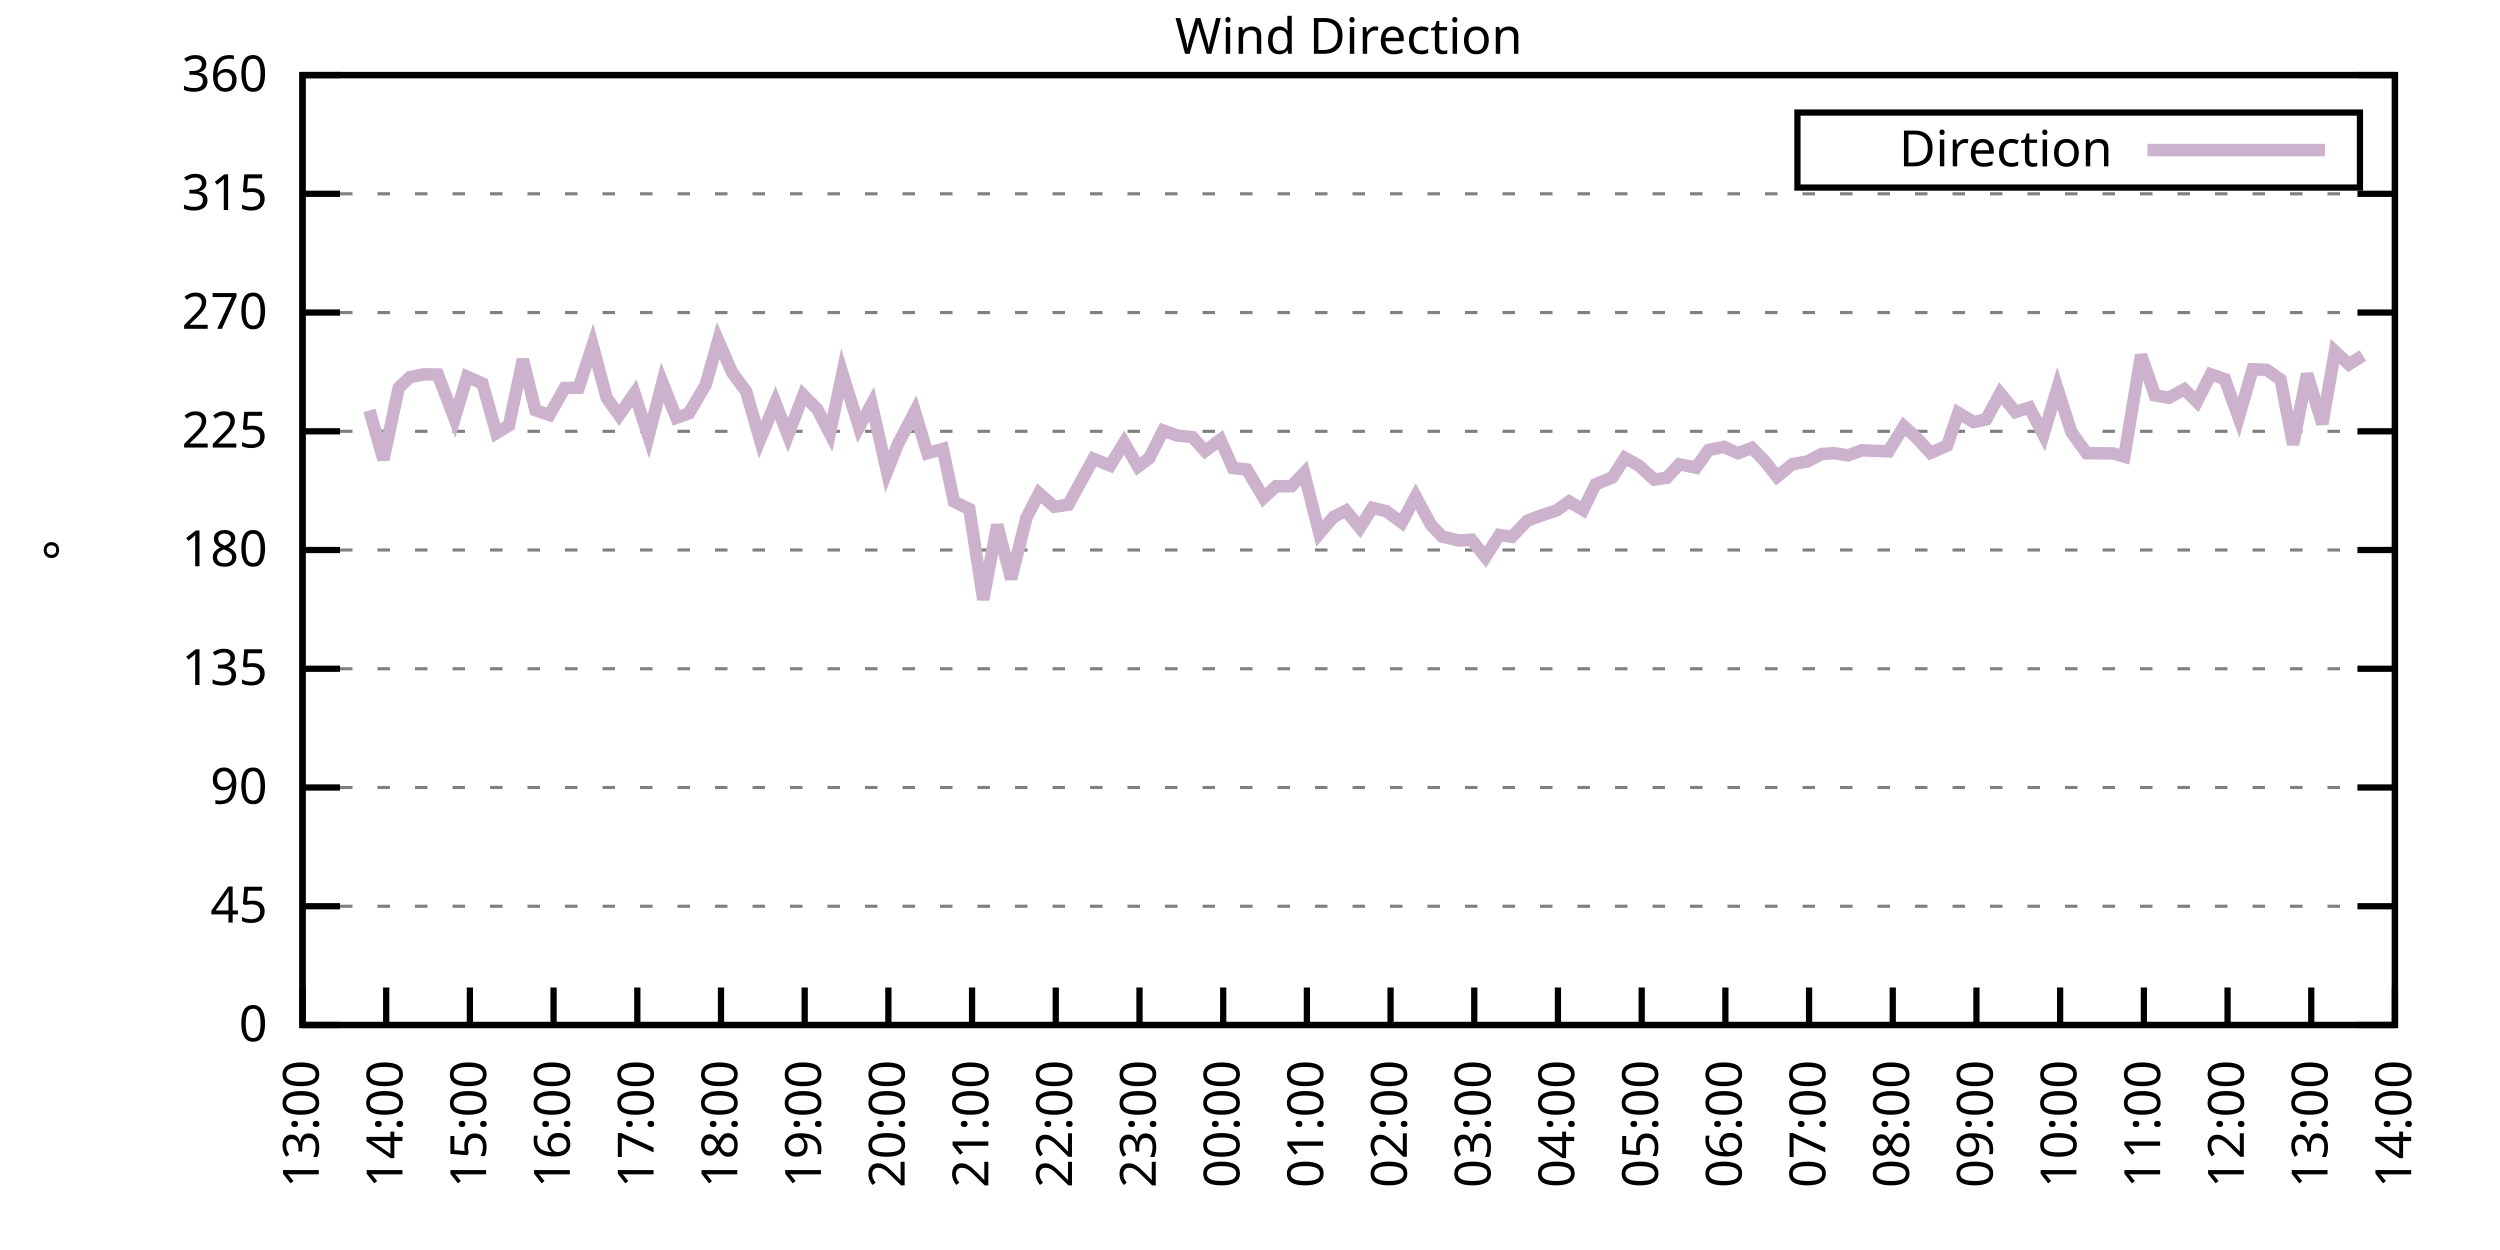
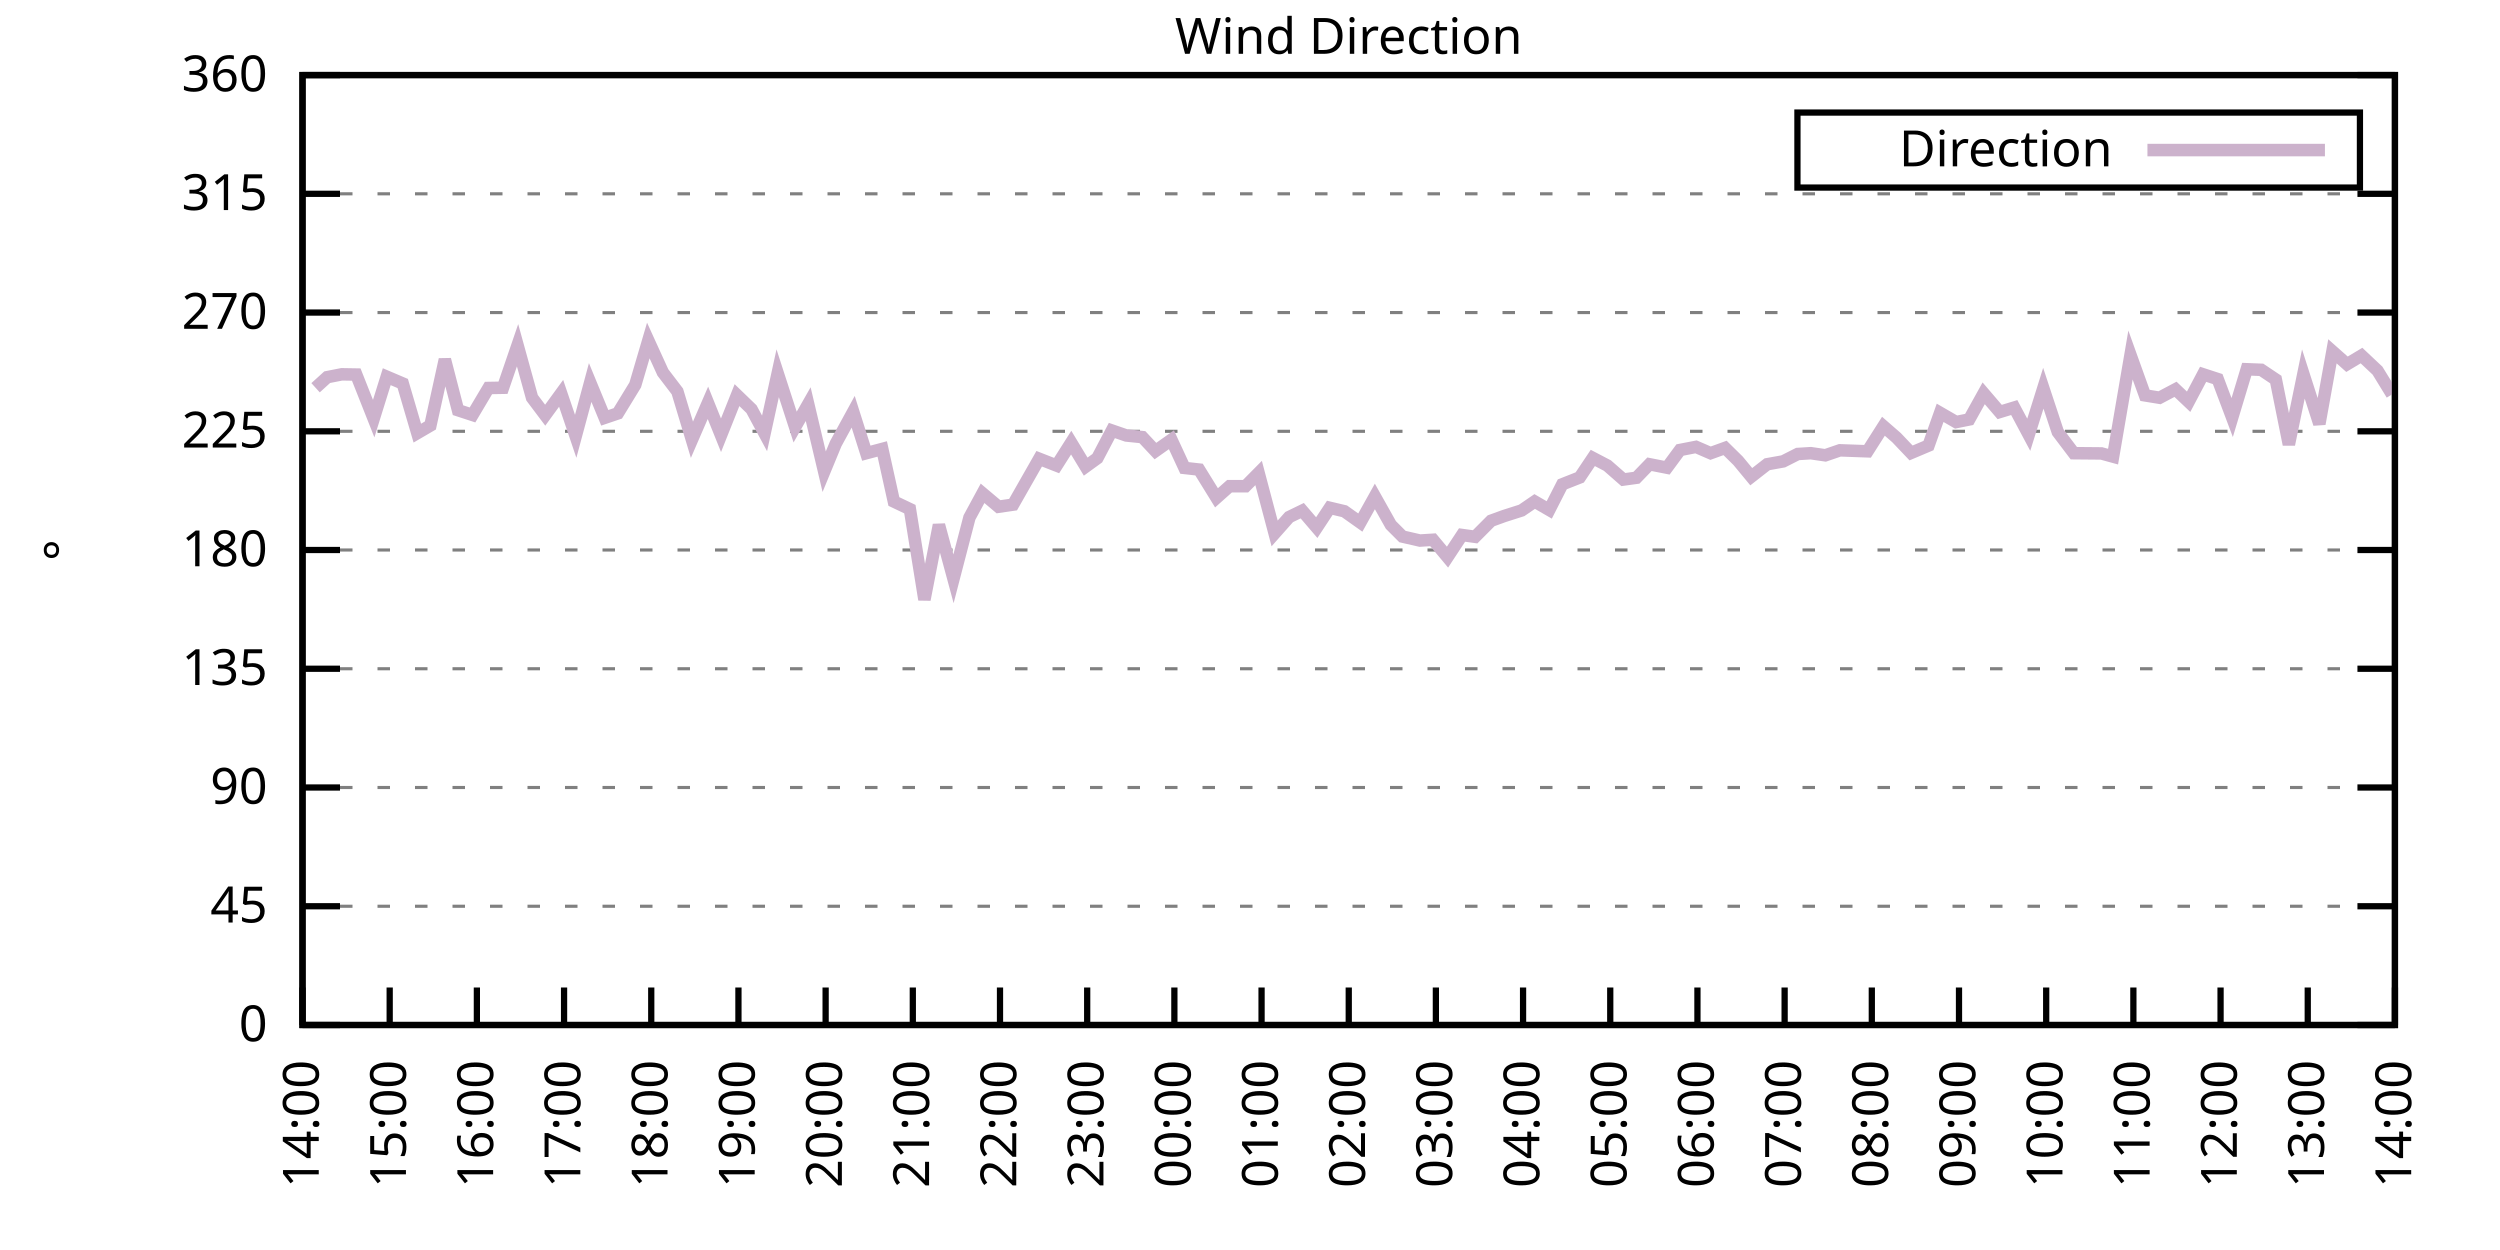
<svg xmlns="http://www.w3.org/2000/svg" xmlns:xlink="http://www.w3.org/1999/xlink" width="400" height="200" viewBox="0 0 400 200">
  <g id="gnuplot_canvas">
    <rect x="0" y="0" width="400" height="200" fill="none" />
    <defs>
      <circle id="gpDot" r="0.5" stroke-width="0.5" stroke="currentColor" />
      <path id="gpPt0" stroke-width="0.333" stroke="currentColor" d="M-1,0 h2 M0,-1 v2" />
      <path id="gpPt1" stroke-width="0.333" stroke="currentColor" d="M-1,-1 L1,1 M1,-1 L-1,1" />
      <path id="gpPt2" stroke-width="0.333" stroke="currentColor" d="M-1,0 L1,0 M0,-1 L0,1 M-1,-1 L1,1 M-1,1 L1,-1" />
      <rect id="gpPt3" stroke-width="0.333" stroke="currentColor" x="-1" y="-1" width="2" height="2" />
      <rect id="gpPt4" stroke-width="0.333" stroke="currentColor" fill="currentColor" x="-1" y="-1" width="2" height="2" />
      <circle id="gpPt5" stroke-width="0.333" stroke="currentColor" cx="0" cy="0" r="1" />
      <use xlink:href="#gpPt5" id="gpPt6" fill="currentColor" stroke="none" />
      <path id="gpPt7" stroke-width="0.333" stroke="currentColor" d="M0,-1.33 L-1.33,0.67 L1.33,0.67 z" />
      <use xlink:href="#gpPt7" id="gpPt8" fill="currentColor" stroke="none" />
      <use xlink:href="#gpPt7" id="gpPt9" stroke="currentColor" transform="rotate(180)" />
      <use xlink:href="#gpPt9" id="gpPt10" fill="currentColor" stroke="none" />
      <use xlink:href="#gpPt3" id="gpPt11" stroke="currentColor" transform="rotate(45)" />
      <use xlink:href="#gpPt11" id="gpPt12" fill="currentColor" stroke="none" />
      <path id="gpPt13" stroke-width="0.333" stroke="currentColor" d="M0,1.330 L1.265,0.411 L0.782,-1.067 L-0.782,-1.076 L-1.265,0.411 z" />
      <use xlink:href="#gpPt13" id="gpPt14" fill="currentColor" stroke="none" />
      <filter id="textbox" filterUnits="objectBoundingBox" x="0" y="0" height="1" width="1">
        <feFlood flood-color="white" flood-opacity="1" result="bgnd" />
        <feComposite in="SourceGraphic" in2="bgnd" operator="atop" />
      </filter>
      <filter id="greybox" filterUnits="objectBoundingBox" x="0" y="0" height="1" width="1">
        <feFlood flood-color="lightgrey" flood-opacity="1" result="grey" />
        <feComposite in="SourceGraphic" in2="grey" operator="atop" />
      </filter>
    </defs>
    <g fill="none" color="white" stroke="currentColor" stroke-width="1.00" stroke-linecap="butt" stroke-linejoin="miter">
</g>
    <g fill="none" color="black" stroke="currentColor" stroke-width="1.00" stroke-linecap="butt" stroke-linejoin="miter">
      <g stroke="none" shape-rendering="crispEdges">
        <polygon fill="rgb(255, 255, 255)" points="48.40,164.00 383.18,164.00 383.18,12.02 48.40,12.02 " />
      </g>
    </g>
    <g fill="none" color="black" stroke="currentColor" stroke-width="1.00" stroke-linecap="butt" stroke-linejoin="miter">
</g>
    <g fill="none" color="black" stroke="black" stroke-width="0.50" stroke-linecap="butt" stroke-linejoin="miter">
</g>
    <g fill="none" color="gray" stroke="currentColor" stroke-width="0.50" stroke-linecap="butt" stroke-linejoin="miter">
      <path stroke="gray" stroke-dasharray="2,4" class="gridline" d="M48.40,164.00 L383.19,164.00  " />
    </g>
    <g fill="none" color="gray" stroke="gray" stroke-width="1.00" stroke-linecap="butt" stroke-linejoin="miter">
</g>
    <g fill="none" color="black" stroke="currentColor" stroke-width="1.00" stroke-linecap="butt" stroke-linejoin="miter">
      <path stroke="black" d="M48.40,164.00 L54.40,164.00 M383.19,164.00 L377.19,164.00  " />
      <g transform="translate(42.80,166.60)" stroke="none" fill="black" font-family="Sans" font-size="8.00" text-anchor="end">
        <text>
          <tspan font-family="Sans"> 0</tspan>
        </text>
      </g>
    </g>
    <g fill="none" color="black" stroke="currentColor" stroke-width="1.00" stroke-linecap="butt" stroke-linejoin="miter">
</g>
    <g fill="none" color="black" stroke="black" stroke-width="0.50" stroke-linecap="butt" stroke-linejoin="miter">
</g>
    <g fill="none" color="gray" stroke="currentColor" stroke-width="0.50" stroke-linecap="butt" stroke-linejoin="miter">
      <path stroke="gray" stroke-dasharray="2,4" class="gridline" d="M48.40,145.00 L383.19,145.00  " />
    </g>
    <g fill="none" color="gray" stroke="gray" stroke-width="1.00" stroke-linecap="butt" stroke-linejoin="miter">
</g>
    <g fill="none" color="black" stroke="currentColor" stroke-width="1.00" stroke-linecap="butt" stroke-linejoin="miter">
      <path stroke="black" d="M48.40,145.00 L54.40,145.00 M383.19,145.00 L377.19,145.00  " />
      <g transform="translate(42.80,147.60)" stroke="none" fill="black" font-family="Sans" font-size="8.00" text-anchor="end">
        <text>
          <tspan font-family="Sans"> 45</tspan>
        </text>
      </g>
    </g>
    <g fill="none" color="black" stroke="currentColor" stroke-width="1.00" stroke-linecap="butt" stroke-linejoin="miter">
</g>
    <g fill="none" color="black" stroke="black" stroke-width="0.50" stroke-linecap="butt" stroke-linejoin="miter">
</g>
    <g fill="none" color="gray" stroke="currentColor" stroke-width="0.50" stroke-linecap="butt" stroke-linejoin="miter">
      <path stroke="gray" stroke-dasharray="2,4" class="gridline" d="M48.40,126.00 L383.19,126.00  " />
    </g>
    <g fill="none" color="gray" stroke="gray" stroke-width="1.00" stroke-linecap="butt" stroke-linejoin="miter">
</g>
    <g fill="none" color="black" stroke="currentColor" stroke-width="1.00" stroke-linecap="butt" stroke-linejoin="miter">
      <path stroke="black" d="M48.40,126.00 L54.40,126.00 M383.19,126.00 L377.19,126.00  " />
      <g transform="translate(42.80,128.60)" stroke="none" fill="black" font-family="Sans" font-size="8.00" text-anchor="end">
        <text>
          <tspan font-family="Sans"> 90</tspan>
        </text>
      </g>
    </g>
    <g fill="none" color="black" stroke="currentColor" stroke-width="1.00" stroke-linecap="butt" stroke-linejoin="miter">
</g>
    <g fill="none" color="black" stroke="black" stroke-width="0.50" stroke-linecap="butt" stroke-linejoin="miter">
</g>
    <g fill="none" color="gray" stroke="currentColor" stroke-width="0.50" stroke-linecap="butt" stroke-linejoin="miter">
      <path stroke="gray" stroke-dasharray="2,4" class="gridline" d="M48.40,107.00 L383.19,107.00  " />
    </g>
    <g fill="none" color="gray" stroke="gray" stroke-width="1.00" stroke-linecap="butt" stroke-linejoin="miter">
</g>
    <g fill="none" color="black" stroke="currentColor" stroke-width="1.00" stroke-linecap="butt" stroke-linejoin="miter">
      <path stroke="black" d="M48.40,107.00 L54.40,107.00 M383.19,107.00 L377.19,107.00  " />
      <g transform="translate(42.80,109.60)" stroke="none" fill="black" font-family="Sans" font-size="8.00" text-anchor="end">
        <text>
          <tspan font-family="Sans"> 135</tspan>
        </text>
      </g>
    </g>
    <g fill="none" color="black" stroke="currentColor" stroke-width="1.00" stroke-linecap="butt" stroke-linejoin="miter">
</g>
    <g fill="none" color="black" stroke="black" stroke-width="0.50" stroke-linecap="butt" stroke-linejoin="miter">
</g>
    <g fill="none" color="gray" stroke="currentColor" stroke-width="0.50" stroke-linecap="butt" stroke-linejoin="miter">
      <path stroke="gray" stroke-dasharray="2,4" class="gridline" d="M48.40,88.00 L383.19,88.00  " />
    </g>
    <g fill="none" color="gray" stroke="gray" stroke-width="1.00" stroke-linecap="butt" stroke-linejoin="miter">
</g>
    <g fill="none" color="black" stroke="currentColor" stroke-width="1.00" stroke-linecap="butt" stroke-linejoin="miter">
      <path stroke="black" d="M48.40,88.00 L54.40,88.00 M383.19,88.00 L377.19,88.00  " />
      <g transform="translate(42.80,90.60)" stroke="none" fill="black" font-family="Sans" font-size="8.00" text-anchor="end">
        <text>
          <tspan font-family="Sans"> 180</tspan>
        </text>
      </g>
    </g>
    <g fill="none" color="black" stroke="currentColor" stroke-width="1.00" stroke-linecap="butt" stroke-linejoin="miter">
</g>
    <g fill="none" color="black" stroke="black" stroke-width="0.50" stroke-linecap="butt" stroke-linejoin="miter">
</g>
    <g fill="none" color="gray" stroke="currentColor" stroke-width="0.50" stroke-linecap="butt" stroke-linejoin="miter">
      <path stroke="gray" stroke-dasharray="2,4" class="gridline" d="M48.40,69.01 L383.19,69.01  " />
    </g>
    <g fill="none" color="gray" stroke="gray" stroke-width="1.00" stroke-linecap="butt" stroke-linejoin="miter">
</g>
    <g fill="none" color="black" stroke="currentColor" stroke-width="1.00" stroke-linecap="butt" stroke-linejoin="miter">
      <path stroke="black" d="M48.40,69.01 L54.40,69.01 M383.19,69.01 L377.19,69.01  " />
      <g transform="translate(42.80,71.61)" stroke="none" fill="black" font-family="Sans" font-size="8.00" text-anchor="end">
        <text>
          <tspan font-family="Sans"> 225</tspan>
        </text>
      </g>
    </g>
    <g fill="none" color="black" stroke="currentColor" stroke-width="1.00" stroke-linecap="butt" stroke-linejoin="miter">
</g>
    <g fill="none" color="black" stroke="black" stroke-width="0.50" stroke-linecap="butt" stroke-linejoin="miter">
</g>
    <g fill="none" color="gray" stroke="currentColor" stroke-width="0.50" stroke-linecap="butt" stroke-linejoin="miter">
      <path stroke="gray" stroke-dasharray="2,4" class="gridline" d="M48.40,50.01 L383.19,50.01  " />
    </g>
    <g fill="none" color="gray" stroke="gray" stroke-width="1.00" stroke-linecap="butt" stroke-linejoin="miter">
</g>
    <g fill="none" color="black" stroke="currentColor" stroke-width="1.00" stroke-linecap="butt" stroke-linejoin="miter">
      <path stroke="black" d="M48.40,50.01 L54.40,50.01 M383.19,50.01 L377.19,50.01  " />
      <g transform="translate(42.80,52.61)" stroke="none" fill="black" font-family="Sans" font-size="8.00" text-anchor="end">
        <text>
          <tspan font-family="Sans"> 270</tspan>
        </text>
      </g>
    </g>
    <g fill="none" color="black" stroke="currentColor" stroke-width="1.00" stroke-linecap="butt" stroke-linejoin="miter">
</g>
    <g fill="none" color="black" stroke="black" stroke-width="0.50" stroke-linecap="butt" stroke-linejoin="miter">
</g>
    <g fill="none" color="gray" stroke="currentColor" stroke-width="0.50" stroke-linecap="butt" stroke-linejoin="miter">
      <path stroke="gray" stroke-dasharray="2,4" class="gridline" d="M48.40,31.01 L383.19,31.01  " />
    </g>
    <g fill="none" color="gray" stroke="gray" stroke-width="1.00" stroke-linecap="butt" stroke-linejoin="miter">
</g>
    <g fill="none" color="black" stroke="currentColor" stroke-width="1.00" stroke-linecap="butt" stroke-linejoin="miter">
      <path stroke="black" d="M48.40,31.01 L54.40,31.01 M383.19,31.01 L377.19,31.01  " />
      <g transform="translate(42.80,33.61)" stroke="none" fill="black" font-family="Sans" font-size="8.00" text-anchor="end">
        <text>
          <tspan font-family="Sans"> 315</tspan>
        </text>
      </g>
    </g>
    <g fill="none" color="black" stroke="currentColor" stroke-width="1.00" stroke-linecap="butt" stroke-linejoin="miter">
</g>
    <g fill="none" color="black" stroke="black" stroke-width="0.50" stroke-linecap="butt" stroke-linejoin="miter">
</g>
    <g fill="none" color="gray" stroke="currentColor" stroke-width="0.50" stroke-linecap="butt" stroke-linejoin="miter">
      <path stroke="gray" stroke-dasharray="2,4" class="gridline" d="M48.40,12.01 L383.19,12.01  " />
    </g>
    <g fill="none" color="gray" stroke="gray" stroke-width="1.00" stroke-linecap="butt" stroke-linejoin="miter">
</g>
    <g fill="none" color="black" stroke="currentColor" stroke-width="1.00" stroke-linecap="butt" stroke-linejoin="miter">
      <path stroke="black" d="M48.40,12.01 L54.40,12.01 M383.19,12.01 L377.19,12.01  " />
      <g transform="translate(42.80,14.61)" stroke="none" fill="black" font-family="Sans" font-size="8.00" text-anchor="end">
        <text>
          <tspan font-family="Sans"> 360</tspan>
        </text>
      </g>
    </g>
    <g fill="none" color="black" stroke="currentColor" stroke-width="1.00" stroke-linecap="butt" stroke-linejoin="miter">
      <path stroke="black" d="M48.40,164.00 L48.40,158.00  " />
      <g transform="translate(51.00,169.60) rotate(270.00)" stroke="none" fill="black" font-family="Sans" font-size="8.00" text-anchor="end">
        <text>
-           <tspan font-family="Sans">13:00</tspan>
-         </text>
-       </g>
-     </g>
-     <g fill="none" color="black" stroke="currentColor" stroke-width="1.00" stroke-linecap="butt" stroke-linejoin="miter">
-       <path stroke="black" d="M61.79,164.00 L61.79,158.00  " />
-       <g transform="translate(64.39,169.60) rotate(270.00)" stroke="none" fill="black" font-family="Sans" font-size="8.00" text-anchor="end">
-         <text>
          <tspan font-family="Sans">14:00</tspan>
        </text>
      </g>
    </g>
    <g fill="none" color="black" stroke="currentColor" stroke-width="1.00" stroke-linecap="butt" stroke-linejoin="miter">
-       <path stroke="black" d="M75.18,164.00 L75.18,158.00  " />
-       <g transform="translate(77.78,169.60) rotate(270.00)" stroke="none" fill="black" font-family="Sans" font-size="8.00" text-anchor="end">
+       <path stroke="black" d="M62.35,164.00 L62.35,158.00  " />
+       <g transform="translate(64.95,169.60) rotate(270.00)" stroke="none" fill="black" font-family="Sans" font-size="8.00" text-anchor="end">
        <text>
          <tspan font-family="Sans">15:00</tspan>
        </text>
      </g>
    </g>
    <g fill="none" color="black" stroke="currentColor" stroke-width="1.00" stroke-linecap="butt" stroke-linejoin="miter">
-       <path stroke="black" d="M88.57,164.00 L88.57,158.00  " />
-       <g transform="translate(91.17,169.60) rotate(270.00)" stroke="none" fill="black" font-family="Sans" font-size="8.00" text-anchor="end">
+       <path stroke="black" d="M76.30,164.00 L76.30,158.00  " />
+       <g transform="translate(78.90,169.60) rotate(270.00)" stroke="none" fill="black" font-family="Sans" font-size="8.00" text-anchor="end">
        <text>
          <tspan font-family="Sans">16:00</tspan>
        </text>
      </g>
    </g>
    <g fill="none" color="black" stroke="currentColor" stroke-width="1.00" stroke-linecap="butt" stroke-linejoin="miter">
-       <path stroke="black" d="M101.97,164.00 L101.97,158.00  " />
-       <g transform="translate(104.57,169.60) rotate(270.00)" stroke="none" fill="black" font-family="Sans" font-size="8.00" text-anchor="end">
+       <path stroke="black" d="M90.25,164.00 L90.25,158.00  " />
+       <g transform="translate(92.85,169.60) rotate(270.00)" stroke="none" fill="black" font-family="Sans" font-size="8.00" text-anchor="end">
        <text>
          <tspan font-family="Sans">17:00</tspan>
        </text>
      </g>
    </g>
    <g fill="none" color="black" stroke="currentColor" stroke-width="1.00" stroke-linecap="butt" stroke-linejoin="miter">
-       <path stroke="black" d="M115.36,164.00 L115.36,158.00  " />
-       <g transform="translate(117.96,169.60) rotate(270.00)" stroke="none" fill="black" font-family="Sans" font-size="8.00" text-anchor="end">
+       <path stroke="black" d="M104.20,164.00 L104.20,158.00  " />
+       <g transform="translate(106.80,169.60) rotate(270.00)" stroke="none" fill="black" font-family="Sans" font-size="8.00" text-anchor="end">
        <text>
          <tspan font-family="Sans">18:00</tspan>
        </text>
      </g>
    </g>
    <g fill="none" color="black" stroke="currentColor" stroke-width="1.00" stroke-linecap="butt" stroke-linejoin="miter">
-       <path stroke="black" d="M128.75,164.00 L128.75,158.00  " />
-       <g transform="translate(131.35,169.60) rotate(270.00)" stroke="none" fill="black" font-family="Sans" font-size="8.00" text-anchor="end">
+       <path stroke="black" d="M118.15,164.00 L118.15,158.00  " />
+       <g transform="translate(120.75,169.60) rotate(270.00)" stroke="none" fill="black" font-family="Sans" font-size="8.00" text-anchor="end">
        <text>
          <tspan font-family="Sans">19:00</tspan>
        </text>
      </g>
    </g>
    <g fill="none" color="black" stroke="currentColor" stroke-width="1.00" stroke-linecap="butt" stroke-linejoin="miter">
-       <path stroke="black" d="M142.14,164.00 L142.14,158.00  " />
-       <g transform="translate(144.74,169.60) rotate(270.00)" stroke="none" fill="black" font-family="Sans" font-size="8.00" text-anchor="end">
+       <path stroke="black" d="M132.10,164.00 L132.10,158.00  " />
+       <g transform="translate(134.70,169.60) rotate(270.00)" stroke="none" fill="black" font-family="Sans" font-size="8.00" text-anchor="end">
        <text>
          <tspan font-family="Sans">20:00</tspan>
        </text>
      </g>
    </g>
    <g fill="none" color="black" stroke="currentColor" stroke-width="1.00" stroke-linecap="butt" stroke-linejoin="miter">
-       <path stroke="black" d="M155.53,164.00 L155.53,158.00  " />
-       <g transform="translate(158.13,169.60) rotate(270.00)" stroke="none" fill="black" font-family="Sans" font-size="8.00" text-anchor="end">
+       <path stroke="black" d="M146.05,164.00 L146.05,158.00  " />
+       <g transform="translate(148.65,169.60) rotate(270.00)" stroke="none" fill="black" font-family="Sans" font-size="8.00" text-anchor="end">
        <text>
          <tspan font-family="Sans">21:00</tspan>
        </text>
      </g>
    </g>
    <g fill="none" color="black" stroke="currentColor" stroke-width="1.00" stroke-linecap="butt" stroke-linejoin="miter">
-       <path stroke="black" d="M168.92,164.00 L168.92,158.00  " />
-       <g transform="translate(171.52,169.60) rotate(270.00)" stroke="none" fill="black" font-family="Sans" font-size="8.00" text-anchor="end">
+       <path stroke="black" d="M160.00,164.00 L160.00,158.00  " />
+       <g transform="translate(162.60,169.60) rotate(270.00)" stroke="none" fill="black" font-family="Sans" font-size="8.00" text-anchor="end">
        <text>
          <tspan font-family="Sans">22:00</tspan>
        </text>
      </g>
    </g>
    <g fill="none" color="black" stroke="currentColor" stroke-width="1.00" stroke-linecap="butt" stroke-linejoin="miter">
-       <path stroke="black" d="M182.32,164.00 L182.32,158.00  " />
-       <g transform="translate(184.92,169.60) rotate(270.00)" stroke="none" fill="black" font-family="Sans" font-size="8.00" text-anchor="end">
+       <path stroke="black" d="M173.95,164.00 L173.95,158.00  " />
+       <g transform="translate(176.55,169.60) rotate(270.00)" stroke="none" fill="black" font-family="Sans" font-size="8.00" text-anchor="end">
        <text>
          <tspan font-family="Sans">23:00</tspan>
        </text>
      </g>
    </g>
    <g fill="none" color="black" stroke="currentColor" stroke-width="1.00" stroke-linecap="butt" stroke-linejoin="miter">
-       <path stroke="black" d="M195.71,164.00 L195.71,158.00  " />
-       <g transform="translate(198.31,169.60) rotate(270.00)" stroke="none" fill="black" font-family="Sans" font-size="8.00" text-anchor="end">
+       <path stroke="black" d="M187.90,164.00 L187.90,158.00  " />
+       <g transform="translate(190.50,169.60) rotate(270.00)" stroke="none" fill="black" font-family="Sans" font-size="8.00" text-anchor="end">
        <text>
          <tspan font-family="Sans">00:00</tspan>
        </text>
      </g>
    </g>
    <g fill="none" color="black" stroke="currentColor" stroke-width="1.00" stroke-linecap="butt" stroke-linejoin="miter">
-       <path stroke="black" d="M209.10,164.00 L209.10,158.00  " />
-       <g transform="translate(211.70,169.60) rotate(270.00)" stroke="none" fill="black" font-family="Sans" font-size="8.00" text-anchor="end">
+       <path stroke="black" d="M201.85,164.00 L201.85,158.00  " />
+       <g transform="translate(204.45,169.60) rotate(270.00)" stroke="none" fill="black" font-family="Sans" font-size="8.00" text-anchor="end">
        <text>
          <tspan font-family="Sans">01:00</tspan>
        </text>
      </g>
    </g>
    <g fill="none" color="black" stroke="currentColor" stroke-width="1.00" stroke-linecap="butt" stroke-linejoin="miter">
-       <path stroke="black" d="M222.49,164.00 L222.49,158.00  " />
-       <g transform="translate(225.09,169.60) rotate(270.00)" stroke="none" fill="black" font-family="Sans" font-size="8.00" text-anchor="end">
+       <path stroke="black" d="M215.80,164.00 L215.80,158.00  " />
+       <g transform="translate(218.40,169.60) rotate(270.00)" stroke="none" fill="black" font-family="Sans" font-size="8.00" text-anchor="end">
        <text>
          <tspan font-family="Sans">02:00</tspan>
        </text>
      </g>
    </g>
    <g fill="none" color="black" stroke="currentColor" stroke-width="1.00" stroke-linecap="butt" stroke-linejoin="miter">
-       <path stroke="black" d="M235.88,164.00 L235.88,158.00  " />
-       <g transform="translate(238.48,169.60) rotate(270.00)" stroke="none" fill="black" font-family="Sans" font-size="8.00" text-anchor="end">
+       <path stroke="black" d="M229.74,164.00 L229.74,158.00  " />
+       <g transform="translate(232.34,169.60) rotate(270.00)" stroke="none" fill="black" font-family="Sans" font-size="8.00" text-anchor="end">
        <text>
          <tspan font-family="Sans">03:00</tspan>
        </text>
      </g>
    </g>
    <g fill="none" color="black" stroke="currentColor" stroke-width="1.00" stroke-linecap="butt" stroke-linejoin="miter">
-       <path stroke="black" d="M249.27,164.00 L249.27,158.00  " />
-       <g transform="translate(251.87,169.60) rotate(270.00)" stroke="none" fill="black" font-family="Sans" font-size="8.00" text-anchor="end">
+       <path stroke="black" d="M243.69,164.00 L243.69,158.00  " />
+       <g transform="translate(246.29,169.60) rotate(270.00)" stroke="none" fill="black" font-family="Sans" font-size="8.00" text-anchor="end">
        <text>
          <tspan font-family="Sans">04:00</tspan>
        </text>
      </g>
    </g>
    <g fill="none" color="black" stroke="currentColor" stroke-width="1.00" stroke-linecap="butt" stroke-linejoin="miter">
-       <path stroke="black" d="M262.67,164.00 L262.67,158.00  " />
-       <g transform="translate(265.27,169.60) rotate(270.00)" stroke="none" fill="black" font-family="Sans" font-size="8.00" text-anchor="end">
+       <path stroke="black" d="M257.64,164.00 L257.64,158.00  " />
+       <g transform="translate(260.24,169.60) rotate(270.00)" stroke="none" fill="black" font-family="Sans" font-size="8.00" text-anchor="end">
        <text>
          <tspan font-family="Sans">05:00</tspan>
        </text>
      </g>
    </g>
    <g fill="none" color="black" stroke="currentColor" stroke-width="1.00" stroke-linecap="butt" stroke-linejoin="miter">
-       <path stroke="black" d="M276.06,164.00 L276.06,158.00  " />
-       <g transform="translate(278.66,169.60) rotate(270.00)" stroke="none" fill="black" font-family="Sans" font-size="8.00" text-anchor="end">
+       <path stroke="black" d="M271.59,164.00 L271.59,158.00  " />
+       <g transform="translate(274.19,169.60) rotate(270.00)" stroke="none" fill="black" font-family="Sans" font-size="8.00" text-anchor="end">
        <text>
          <tspan font-family="Sans">06:00</tspan>
        </text>
      </g>
    </g>
    <g fill="none" color="black" stroke="currentColor" stroke-width="1.00" stroke-linecap="butt" stroke-linejoin="miter">
-       <path stroke="black" d="M289.45,164.00 L289.45,158.00  " />
-       <g transform="translate(292.05,169.60) rotate(270.00)" stroke="none" fill="black" font-family="Sans" font-size="8.00" text-anchor="end">
+       <path stroke="black" d="M285.54,164.00 L285.54,158.00  " />
+       <g transform="translate(288.14,169.60) rotate(270.00)" stroke="none" fill="black" font-family="Sans" font-size="8.00" text-anchor="end">
        <text>
          <tspan font-family="Sans">07:00</tspan>
        </text>
      </g>
    </g>
    <g fill="none" color="black" stroke="currentColor" stroke-width="1.00" stroke-linecap="butt" stroke-linejoin="miter">
-       <path stroke="black" d="M302.84,164.00 L302.84,158.00  " />
-       <g transform="translate(305.44,169.60) rotate(270.00)" stroke="none" fill="black" font-family="Sans" font-size="8.00" text-anchor="end">
+       <path stroke="black" d="M299.49,164.00 L299.49,158.00  " />
+       <g transform="translate(302.09,169.60) rotate(270.00)" stroke="none" fill="black" font-family="Sans" font-size="8.00" text-anchor="end">
        <text>
          <tspan font-family="Sans">08:00</tspan>
        </text>
      </g>
    </g>
    <g fill="none" color="black" stroke="currentColor" stroke-width="1.00" stroke-linecap="butt" stroke-linejoin="miter">
-       <path stroke="black" d="M316.23,164.00 L316.23,158.00  " />
-       <g transform="translate(318.83,169.60) rotate(270.00)" stroke="none" fill="black" font-family="Sans" font-size="8.00" text-anchor="end">
+       <path stroke="black" d="M313.44,164.00 L313.44,158.00  " />
+       <g transform="translate(316.04,169.60) rotate(270.00)" stroke="none" fill="black" font-family="Sans" font-size="8.00" text-anchor="end">
        <text>
          <tspan font-family="Sans">09:00</tspan>
        </text>
      </g>
    </g>
    <g fill="none" color="black" stroke="currentColor" stroke-width="1.00" stroke-linecap="butt" stroke-linejoin="miter">
-       <path stroke="black" d="M329.62,164.00 L329.62,158.00  " />
-       <g transform="translate(332.22,169.60) rotate(270.00)" stroke="none" fill="black" font-family="Sans" font-size="8.00" text-anchor="end">
+       <path stroke="black" d="M327.39,164.00 L327.39,158.00  " />
+       <g transform="translate(329.99,169.60) rotate(270.00)" stroke="none" fill="black" font-family="Sans" font-size="8.00" text-anchor="end">
        <text>
          <tspan font-family="Sans">10:00</tspan>
        </text>
      </g>
    </g>
    <g fill="none" color="black" stroke="currentColor" stroke-width="1.00" stroke-linecap="butt" stroke-linejoin="miter">
-       <path stroke="black" d="M343.02,164.00 L343.02,158.00  " />
-       <g transform="translate(345.62,169.60) rotate(270.00)" stroke="none" fill="black" font-family="Sans" font-size="8.00" text-anchor="end">
+       <path stroke="black" d="M341.34,164.00 L341.34,158.00  " />
+       <g transform="translate(343.94,169.60) rotate(270.00)" stroke="none" fill="black" font-family="Sans" font-size="8.00" text-anchor="end">
        <text>
          <tspan font-family="Sans">11:00</tspan>
        </text>
      </g>
    </g>
    <g fill="none" color="black" stroke="currentColor" stroke-width="1.00" stroke-linecap="butt" stroke-linejoin="miter">
-       <path stroke="black" d="M356.41,164.00 L356.41,158.00  " />
-       <g transform="translate(359.01,169.60) rotate(270.00)" stroke="none" fill="black" font-family="Sans" font-size="8.00" text-anchor="end">
+       <path stroke="black" d="M355.29,164.00 L355.29,158.00  " />
+       <g transform="translate(357.89,169.60) rotate(270.00)" stroke="none" fill="black" font-family="Sans" font-size="8.00" text-anchor="end">
        <text>
          <tspan font-family="Sans">12:00</tspan>
        </text>
      </g>
    </g>
    <g fill="none" color="black" stroke="currentColor" stroke-width="1.00" stroke-linecap="butt" stroke-linejoin="miter">
-       <path stroke="black" d="M369.80,164.00 L369.80,158.00  " />
-       <g transform="translate(372.40,169.60) rotate(270.00)" stroke="none" fill="black" font-family="Sans" font-size="8.00" text-anchor="end">
+       <path stroke="black" d="M369.24,164.00 L369.24,158.00  " />
+       <g transform="translate(371.84,169.60) rotate(270.00)" stroke="none" fill="black" font-family="Sans" font-size="8.00" text-anchor="end">
        <text>
          <tspan font-family="Sans">13:00</tspan>
        </text>
      </g>
    </g>
    <g fill="none" color="black" stroke="currentColor" stroke-width="1.00" stroke-linecap="butt" stroke-linejoin="miter">
      <path stroke="black" d="M383.19,164.00 L383.19,158.00  " />
      <g transform="translate(385.79,169.60) rotate(270.00)" stroke="none" fill="black" font-family="Sans" font-size="8.00" text-anchor="end">
        <text>
          <tspan font-family="Sans">14:00</tspan>
        </text>
      </g>
    </g>
    <g fill="none" color="black" stroke="currentColor" stroke-width="1.00" stroke-linecap="butt" stroke-linejoin="miter">
</g>
    <g fill="none" color="black" stroke="currentColor" stroke-width="1.00" stroke-linecap="butt" stroke-linejoin="miter">
      <path stroke="black" d="M48.40,12.01 L48.40,164.00 L383.19,164.00 L383.19,12.01 L48.40,12.01 Z  " />
    </g>
    <g fill="none" color="black" stroke="currentColor" stroke-width="1.00" stroke-linecap="butt" stroke-linejoin="miter">
</g>
    <g fill="none" color="black" stroke="currentColor" stroke-width="1.00" stroke-linecap="butt" stroke-linejoin="miter">
      <path stroke="black" d="M287.59,30.01 L287.59,18.01 L377.59,18.01 L377.59,30.01 L287.59,30.01 Z  " />
    </g>
    <g id="Wind_direction_plot_1">
      <g fill="none" color="white" stroke="black" stroke-width="2.00" stroke-linecap="butt" stroke-linejoin="miter">
</g>
      <g fill="none" color="black" stroke="currentColor" stroke-width="2.00" stroke-linecap="butt" stroke-linejoin="miter">
        <g transform="translate(337.99,26.61)" stroke="none" fill="black" font-family="Sans" font-size="8.00" text-anchor="end">
          <text>
            <tspan font-family="Sans">Direction</tspan>
          </text>
        </g>
      </g>
      <g fill="none" color="black" stroke="currentColor" stroke-width="2.00" stroke-linecap="butt" stroke-linejoin="miter">
-         <path stroke="rgb(204, 178, 204)" d="M343.59,24.01 L371.99,24.01 M59.11,65.67 L61.35,73.52 L63.80,62.04 L65.59,60.35 L67.82,59.89 L70.05,59.93   L72.73,66.98 L74.74,60.27 L77.19,61.36 L79.42,69.30 L81.43,68.08 L83.66,57.52 L85.67,65.63 L87.91,66.39   L90.36,62.08 L92.59,62.04 L94.82,55.24 L97.06,63.64 L99.06,66.43 L101.52,62.93 L103.75,69.81 L105.98,61.20   L108.22,66.85 L110.22,66.14 L112.90,61.58 L114.91,54.48 L117.14,59.59 L119.38,62.63 L121.61,70.36 L124.06,64.45   L126.07,69.64 L128.53,63.22 L130.76,65.46 L132.77,69.34 L134.78,59.72 L137.45,68.33 L139.46,64.66 L141.92,75.47   L143.70,70.99 L146.38,65.88 L148.39,72.51 L150.85,71.83 L152.63,80.24 L155.09,81.46 L157.32,95.94 L159.55,83.99   L161.78,92.61 L164.24,82.81 L166.25,78.93 L168.70,81.08 L170.93,80.74 L172.94,77.07 L174.95,73.40 L177.63,74.49   L179.86,70.82 L182.09,74.66 L183.88,73.31 L186.11,68.88 L188.34,69.68 L190.80,69.94 L192.81,72.17 L195.26,70.36   L197.27,74.87 L199.50,75.13 L202.18,79.65 L204.19,77.79 L206.64,77.79 L208.65,75.68 L211.11,85.35 L213.34,82.73   L215.35,81.71 L217.58,84.42 L219.59,81.25 L221.82,81.80 L224.28,83.61 L226.51,79.43 L228.96,83.99 L230.75,85.85   L233.43,86.49 L235.44,86.36 L237.67,89.14 L239.90,85.60 L241.91,85.89 L244.36,83.32 L246.37,82.56 L249.05,81.67   L251.06,80.24 L253.29,81.59 L255.30,77.49 L257.98,76.39 L259.99,73.27 L262.22,74.49 L264.67,76.73 L266.68,76.44   L268.69,74.28 L271.37,74.83 L273.38,72.00 L275.83,71.50 L278.07,72.51 L280.30,71.67 L282.31,73.73 L284.32,76.27   L286.77,74.28 L289.23,73.82 L291.46,72.64 L293.47,72.51 L295.70,72.85 L297.93,72.05 L302.17,72.21 L304.63,68.20   L306.63,70.02 L308.87,72.47 L311.54,71.29 L313.33,66.05 L315.79,67.53 L317.79,67.11 L320.03,62.93 L322.48,65.92   L324.71,65.21 L326.95,69.56 L329.18,62.12 L331.41,69.13 L333.86,72.51 L338.10,72.55 L339.89,73.06 L342.57,56.80   L344.80,63.26 L347.03,63.64 L349.49,62.29 L351.50,64.28 L353.73,59.89 L355.96,60.65 L358.19,66.81 L360.42,59.08   L362.66,59.17 L364.89,60.73 L366.90,71.12 L369.13,59.84 L371.58,67.82 L373.59,56.21 L375.82,58.28 L378.06,56.89    " />
+         <path stroke="rgb(204, 178, 204)" d="M343.59,24.01 L371.99,24.01 M50.49,62.04 L52.35,60.35 L54.68,59.89 L57.00,59.93 L59.79,66.98 L61.88,60.27   L64.44,61.36 L66.77,69.30 L68.86,68.08 L71.18,57.52 L73.28,65.63 L75.60,66.39 L78.16,62.08 L80.48,62.04   L82.81,55.24 L85.13,63.64 L87.23,66.43 L89.78,62.93 L92.11,69.81 L94.43,61.20 L96.76,66.85 L98.85,66.14   L101.64,61.58 L103.73,54.48 L106.06,59.59 L108.38,62.63 L110.71,70.36 L113.27,64.45 L115.36,69.64 L117.92,63.22   L120.24,65.46 L122.33,69.34 L124.43,59.72 L127.22,68.33 L129.31,64.66 L131.87,75.47 L133.72,70.99 L136.51,65.88   L138.61,72.51 L141.16,71.83 L143.02,80.24 L145.58,81.46 L147.91,95.94 L150.23,83.99 L152.56,92.61 L155.11,82.81   L157.21,78.93 L159.76,81.08 L162.09,80.74 L164.18,77.07 L166.27,73.40 L169.06,74.49 L171.39,70.82 L173.71,74.66   L175.57,73.31 L177.90,68.88 L180.22,69.68 L182.78,69.94 L184.87,72.17 L187.43,70.36 L189.52,74.87 L191.85,75.13   L194.64,79.65 L196.73,77.79 L199.29,77.79 L201.38,75.68 L203.94,85.35 L206.26,82.73 L208.36,81.71 L210.68,84.42   L212.77,81.25 L215.10,81.80 L217.65,83.61 L219.98,79.43 L222.54,83.99 L224.40,85.85 L227.19,86.49 L229.28,86.36   L231.60,89.14 L233.93,85.60 L236.02,85.89 L238.58,83.32 L240.67,82.56 L243.46,81.67 L245.55,80.24 L247.88,81.59   L249.97,77.49 L252.76,76.39 L254.85,73.27 L257.18,74.49 L259.74,76.73 L261.83,76.44 L263.92,74.28 L266.71,74.83   L268.80,72.00 L271.36,71.50 L273.69,72.51 L276.01,71.67 L278.10,73.73 L280.20,76.27 L282.75,74.28 L285.31,73.82   L287.64,72.64 L289.73,72.51 L292.05,72.85 L294.38,72.05 L298.80,72.21 L301.35,68.20 L303.44,70.02 L305.77,72.47   L308.56,71.29 L310.42,66.05 L312.98,67.53 L315.07,67.11 L317.39,62.93 L319.95,65.92 L322.28,65.21 L324.60,69.56   L326.93,62.12 L329.25,69.13 L331.81,72.51 L336.23,72.55 L338.09,73.06 L340.88,56.80 L343.20,63.26 L345.53,63.64   L348.08,62.29 L350.18,64.28 L352.50,59.89 L354.83,60.65 L357.15,66.81 L359.48,59.08 L361.80,59.17 L364.13,60.73   L366.22,71.12 L368.54,59.84 L371.10,67.82 L373.19,56.21 L375.52,58.28 L377.84,56.89 L380.40,59.30 L382.73,63.10    " />
      </g>
    </g>
    <g fill="none" color="black" stroke="currentColor" stroke-width="2.00" stroke-linecap="butt" stroke-linejoin="miter">
</g>
    <g fill="none" color="black" stroke="black" stroke-width="1.00" stroke-linecap="butt" stroke-linejoin="miter">
</g>
    <g fill="none" color="black" stroke="currentColor" stroke-width="1.00" stroke-linecap="butt" stroke-linejoin="miter">
      <path stroke="black" d="M48.40,12.01 L48.40,164.00 L383.19,164.00 L383.19,12.01 L48.40,12.01 Z  " />
      <g transform="translate(12.80,88.01) rotate(270.00)" stroke="none" fill="black" font-family="Sans" font-size="8.00" text-anchor="middle">
        <text>
          <tspan font-family="Sans">°</tspan>
        </text>
      </g>
    </g>
    <g fill="none" color="black" stroke="currentColor" stroke-width="1.00" stroke-linecap="butt" stroke-linejoin="miter">
</g>
    <g fill="none" color="black" stroke="currentColor" stroke-width="1.00" stroke-linecap="butt" stroke-linejoin="miter">
      <g transform="translate(215.79,8.61)" stroke="none" fill="black" font-family="Sans" font-size="8.00" text-anchor="middle">
        <text>
          <tspan font-family="Sans">Wind Direction</tspan>
        </text>
      </g>
    </g>
    <g fill="none" color="black" stroke="currentColor" stroke-width="1.00" stroke-linecap="butt" stroke-linejoin="miter">
</g>
  </g>
</svg>
